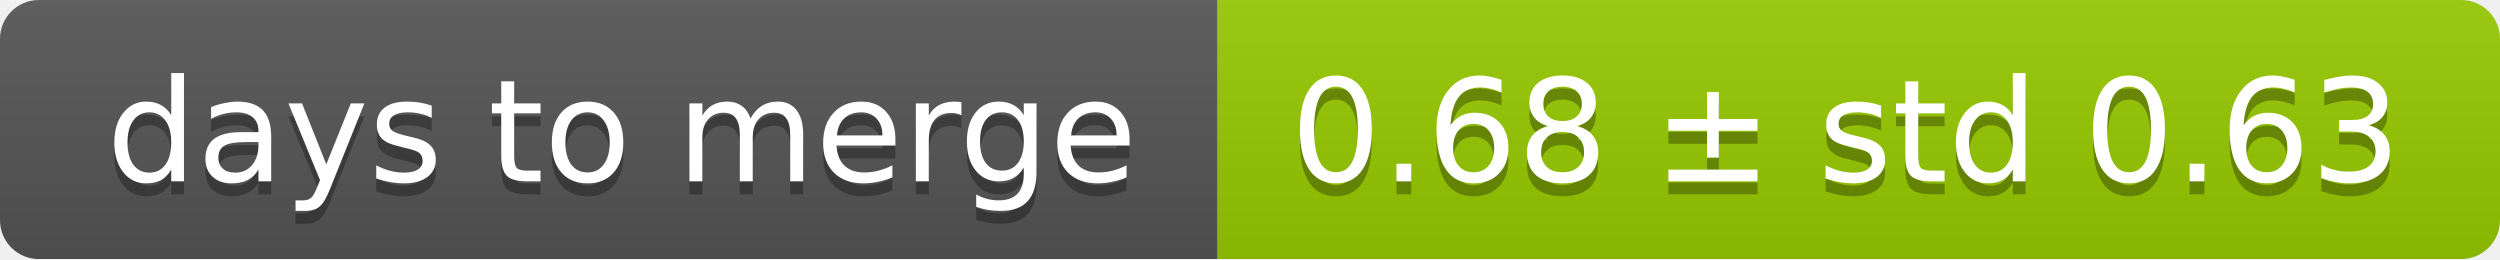
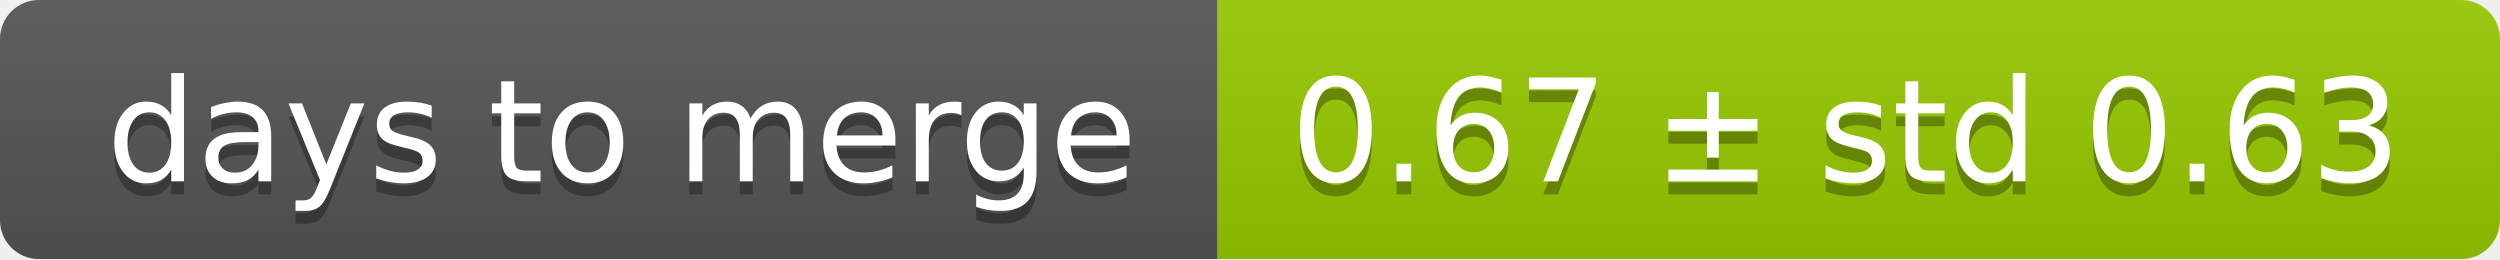
<svg xmlns="http://www.w3.org/2000/svg" width="193" height="20">
  <linearGradient id="smooth" x2="0" y2="100%">
    <stop offset="0" stop-color="#bbb" stop-opacity=".1" />
    <stop offset="1" stop-opacity=".1" />
  </linearGradient>
  <mask id="round">
    <rect width="193" height="20" rx="3" fill="#fff" />
  </mask>
  <g mask="url(#round)">
    <rect width="94" height="20" fill="#555" />
    <rect x="94" width="99" height="20" fill="#97ca00" />
    <rect width="193" height="20" fill="url(#smooth)" />
  </g>
  <g fill="#fff" text-anchor="middle" font-family="DejaVu Sans,Verdana,Geneva,sans-serif" font-size="11">
    <text x="48" y="15" fill="#010101" fill-opacity=".3">days to merge</text>
    <text x="48" y="14">days to merge</text>
-     <text x="142.5" y="15" fill="#010101" fill-opacity=".3">0.68 ± std 0.63</text>
-     <text x="142.5" y="14">0.68 ± std 0.63</text>
+     <text x="142.5" y="15" fill="#010101" fill-opacity=".3">0.67 ± std 0.63</text>
+     <text x="142.5" y="14">0.67 ± std 0.63</text>
  </g>
</svg>
